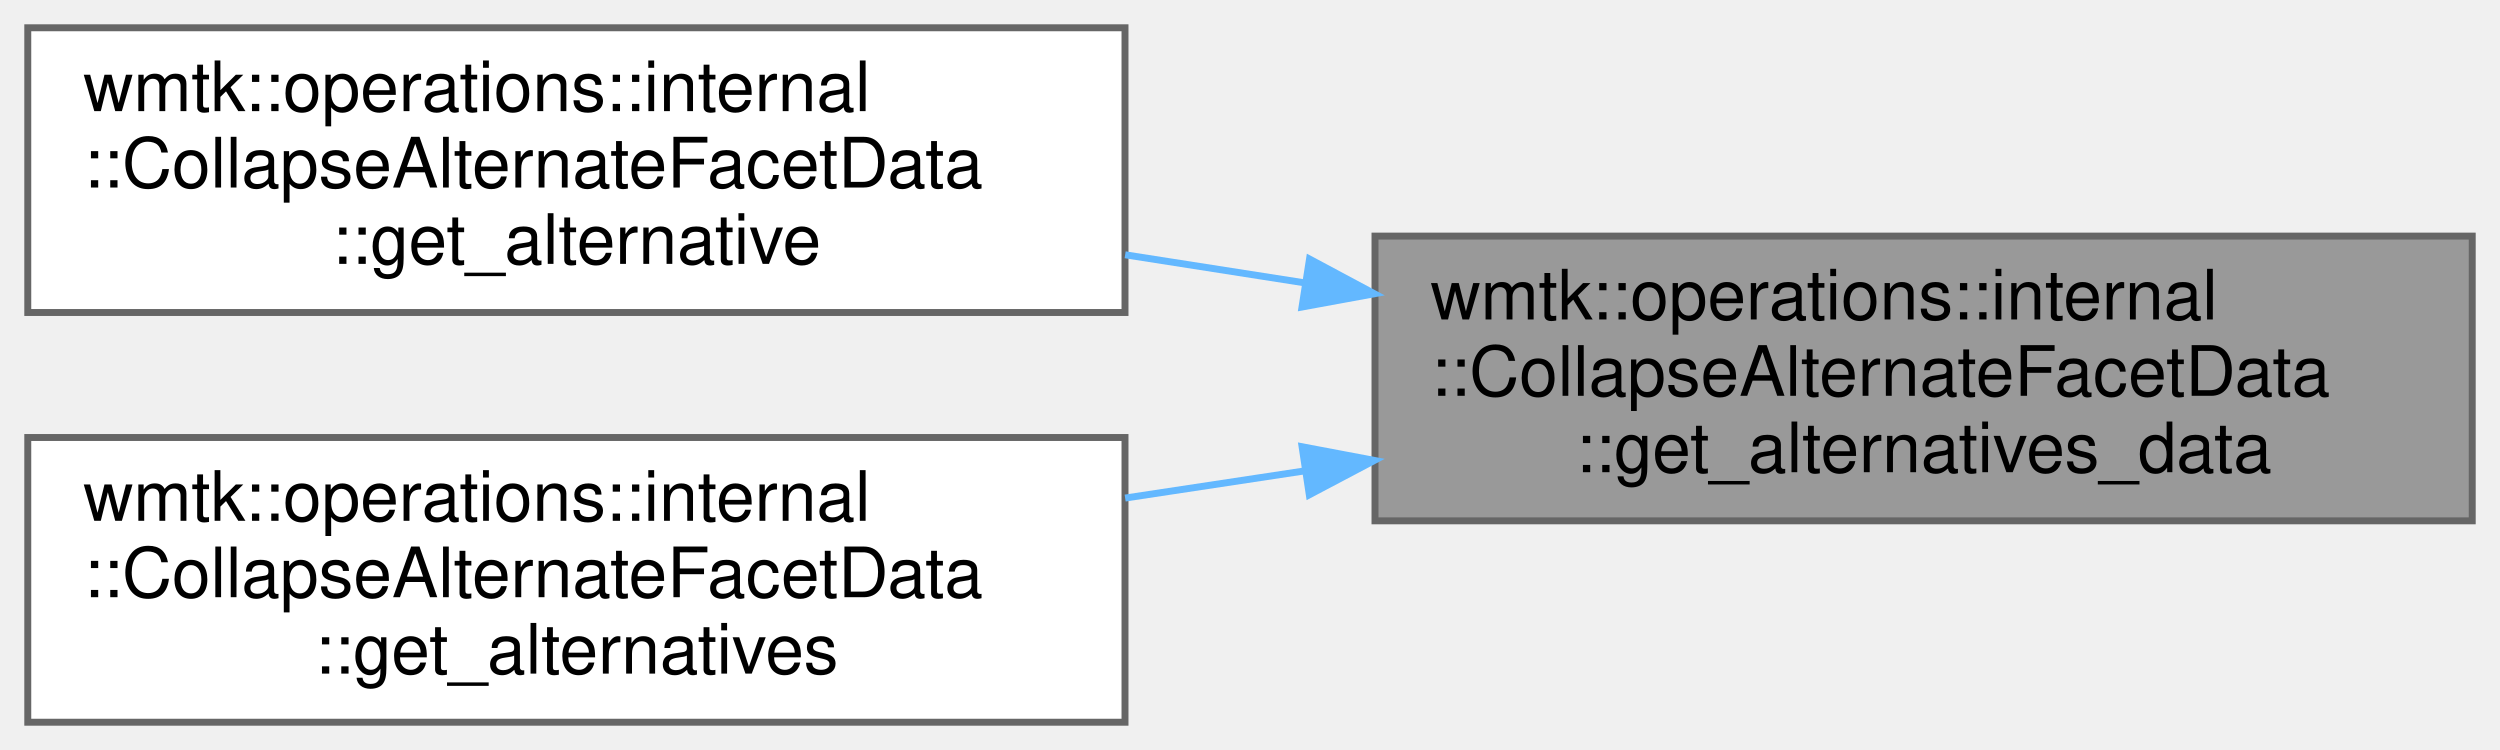
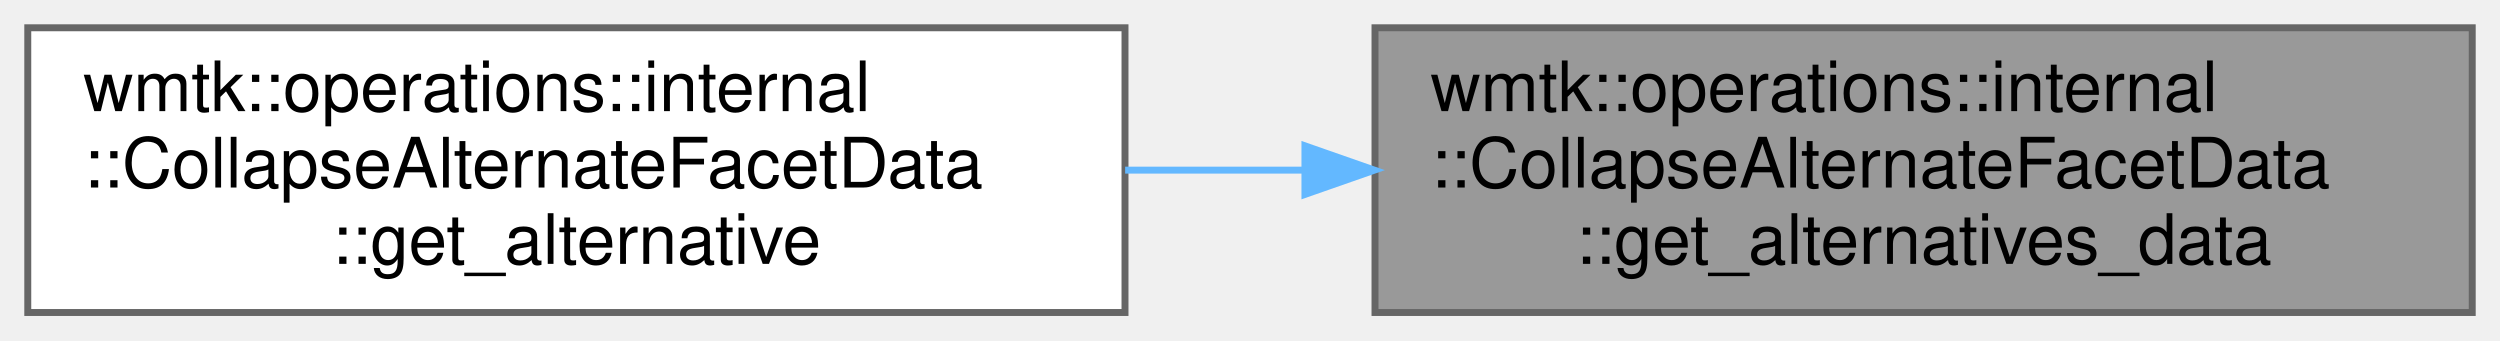
- <svg xmlns="http://www.w3.org/2000/svg" xmlns:xlink="http://www.w3.org/1999/xlink" width="360pt" height="108pt" viewBox="0.00 0.00 360.00 108.00">
-   <g id="graph0" class="graph" transform="scale(1 1) rotate(0) translate(4 104)">
+ <svg xmlns="http://www.w3.org/2000/svg" xmlns:xlink="http://www.w3.org/1999/xlink" width="360pt" height="49pt" viewBox="0.00 0.00 360.00 49.00">
+   <g id="graph0" class="graph" transform="scale(1 1) rotate(0) translate(4 45)">
    <g id="Node000001" class="node">
      <g id="a_Node000001">
        <a xlink:title=" ">
-           <polygon fill="#999999" stroke="#666666" points="352,-70 194,-70 194,-29 352,-29 352,-70" />
-           <text text-anchor="start" x="202" y="-58" font-family="Helvetica,sans-Serif" font-size="10.00">wmtk::operations::internal</text>
-           <text text-anchor="start" x="202" y="-47" font-family="Helvetica,sans-Serif" font-size="10.00">::CollapseAlternateFacetData</text>
-           <text text-anchor="middle" x="273" y="-36" font-family="Helvetica,sans-Serif" font-size="10.00">::get_alternatives_data</text>
+           <polygon fill="#999999" stroke="#666666" points="352,-41 194,-41 194,0 352,0 352,-41" />
+           <text text-anchor="start" x="202" y="-29" font-family="Helvetica,sans-Serif" font-size="10.00">wmtk::operations::internal</text>
+           <text text-anchor="start" x="202" y="-18" font-family="Helvetica,sans-Serif" font-size="10.00">::CollapseAlternateFacetData</text>
+           <text text-anchor="middle" x="273" y="-7" font-family="Helvetica,sans-Serif" font-size="10.00">::get_alternatives_data</text>
        </a>
      </g>
    </g>
    <g id="Node000002" class="node">
      <g id="a_Node000002">
        <a xlink:href="classwmtk_1_1operations_1_1internal_1_1_collapse_alternate_facet_data.html#a686489b13952845b5e9b5d96e460decd" target="_top" xlink:title=" ">
-           <polygon fill="white" stroke="#666666" points="158,-100 0,-100 0,-59 158,-59 158,-100" />
-           <text text-anchor="start" x="8" y="-88" font-family="Helvetica,sans-Serif" font-size="10.00">wmtk::operations::internal</text>
-           <text text-anchor="start" x="8" y="-77" font-family="Helvetica,sans-Serif" font-size="10.00">::CollapseAlternateFacetData</text>
-           <text text-anchor="middle" x="79" y="-66" font-family="Helvetica,sans-Serif" font-size="10.00">::get_alternative</text>
+           <polygon fill="white" stroke="#666666" points="158,-41 0,-41 0,0 158,0 158,-41" />
+           <text text-anchor="start" x="8" y="-29" font-family="Helvetica,sans-Serif" font-size="10.00">wmtk::operations::internal</text>
+           <text text-anchor="start" x="8" y="-18" font-family="Helvetica,sans-Serif" font-size="10.00">::CollapseAlternateFacetData</text>
+           <text text-anchor="middle" x="79" y="-7" font-family="Helvetica,sans-Serif" font-size="10.00">::get_alternative</text>
        </a>
      </g>
    </g>
    <g id="edge1_Node000001_Node000002" class="edge">
      <g id="a_edge1_Node000001_Node000002">
        <a xlink:title=" ">
-           <path fill="none" stroke="#63b8ff" d="M183.85,-63.27C175.23,-64.62 166.53,-65.98 158.02,-67.31" />
-           <polygon fill="#63b8ff" stroke="#63b8ff" points="184.57,-66.7 193.91,-61.7 183.49,-59.79 184.57,-66.7" />
-         </a>
-       </g>
-     </g>
-     <g id="Node000003" class="node">
-       <g id="a_Node000003">
-         <a xlink:href="classwmtk_1_1operations_1_1internal_1_1_collapse_alternate_facet_data.html#ab1a0c0cd7b37be815821196553f3460a" target="_top" xlink:title=" ">
-           <polygon fill="white" stroke="#666666" points="158,-41 0,-41 0,0 158,0 158,-41" />
-           <text text-anchor="start" x="8" y="-29" font-family="Helvetica,sans-Serif" font-size="10.00">wmtk::operations::internal</text>
-           <text text-anchor="start" x="8" y="-18" font-family="Helvetica,sans-Serif" font-size="10.00">::CollapseAlternateFacetData</text>
-           <text text-anchor="middle" x="79" y="-7" font-family="Helvetica,sans-Serif" font-size="10.00">::get_alternatives</text>
-         </a>
-       </g>
-     </g>
-     <g id="edge2_Node000001_Node000003" class="edge">
-       <g id="a_edge2_Node000001_Node000003">
-         <a xlink:title=" ">
-           <path fill="none" stroke="#63b8ff" d="M183.85,-36.19C175.23,-34.88 166.53,-33.57 158.02,-32.28" />
-           <polygon fill="#63b8ff" stroke="#63b8ff" points="183.5,-39.67 193.91,-37.7 184.54,-32.75 183.5,-39.67" />
+           <path fill="none" stroke="#63b8ff" d="M183.85,-20.5C175.23,-20.5 166.53,-20.5 158.02,-20.5" />
+           <polygon fill="#63b8ff" stroke="#63b8ff" points="183.91,-24 193.91,-20.5 183.91,-17 183.91,-24" />
        </a>
      </g>
    </g>
  </g>
</svg>
